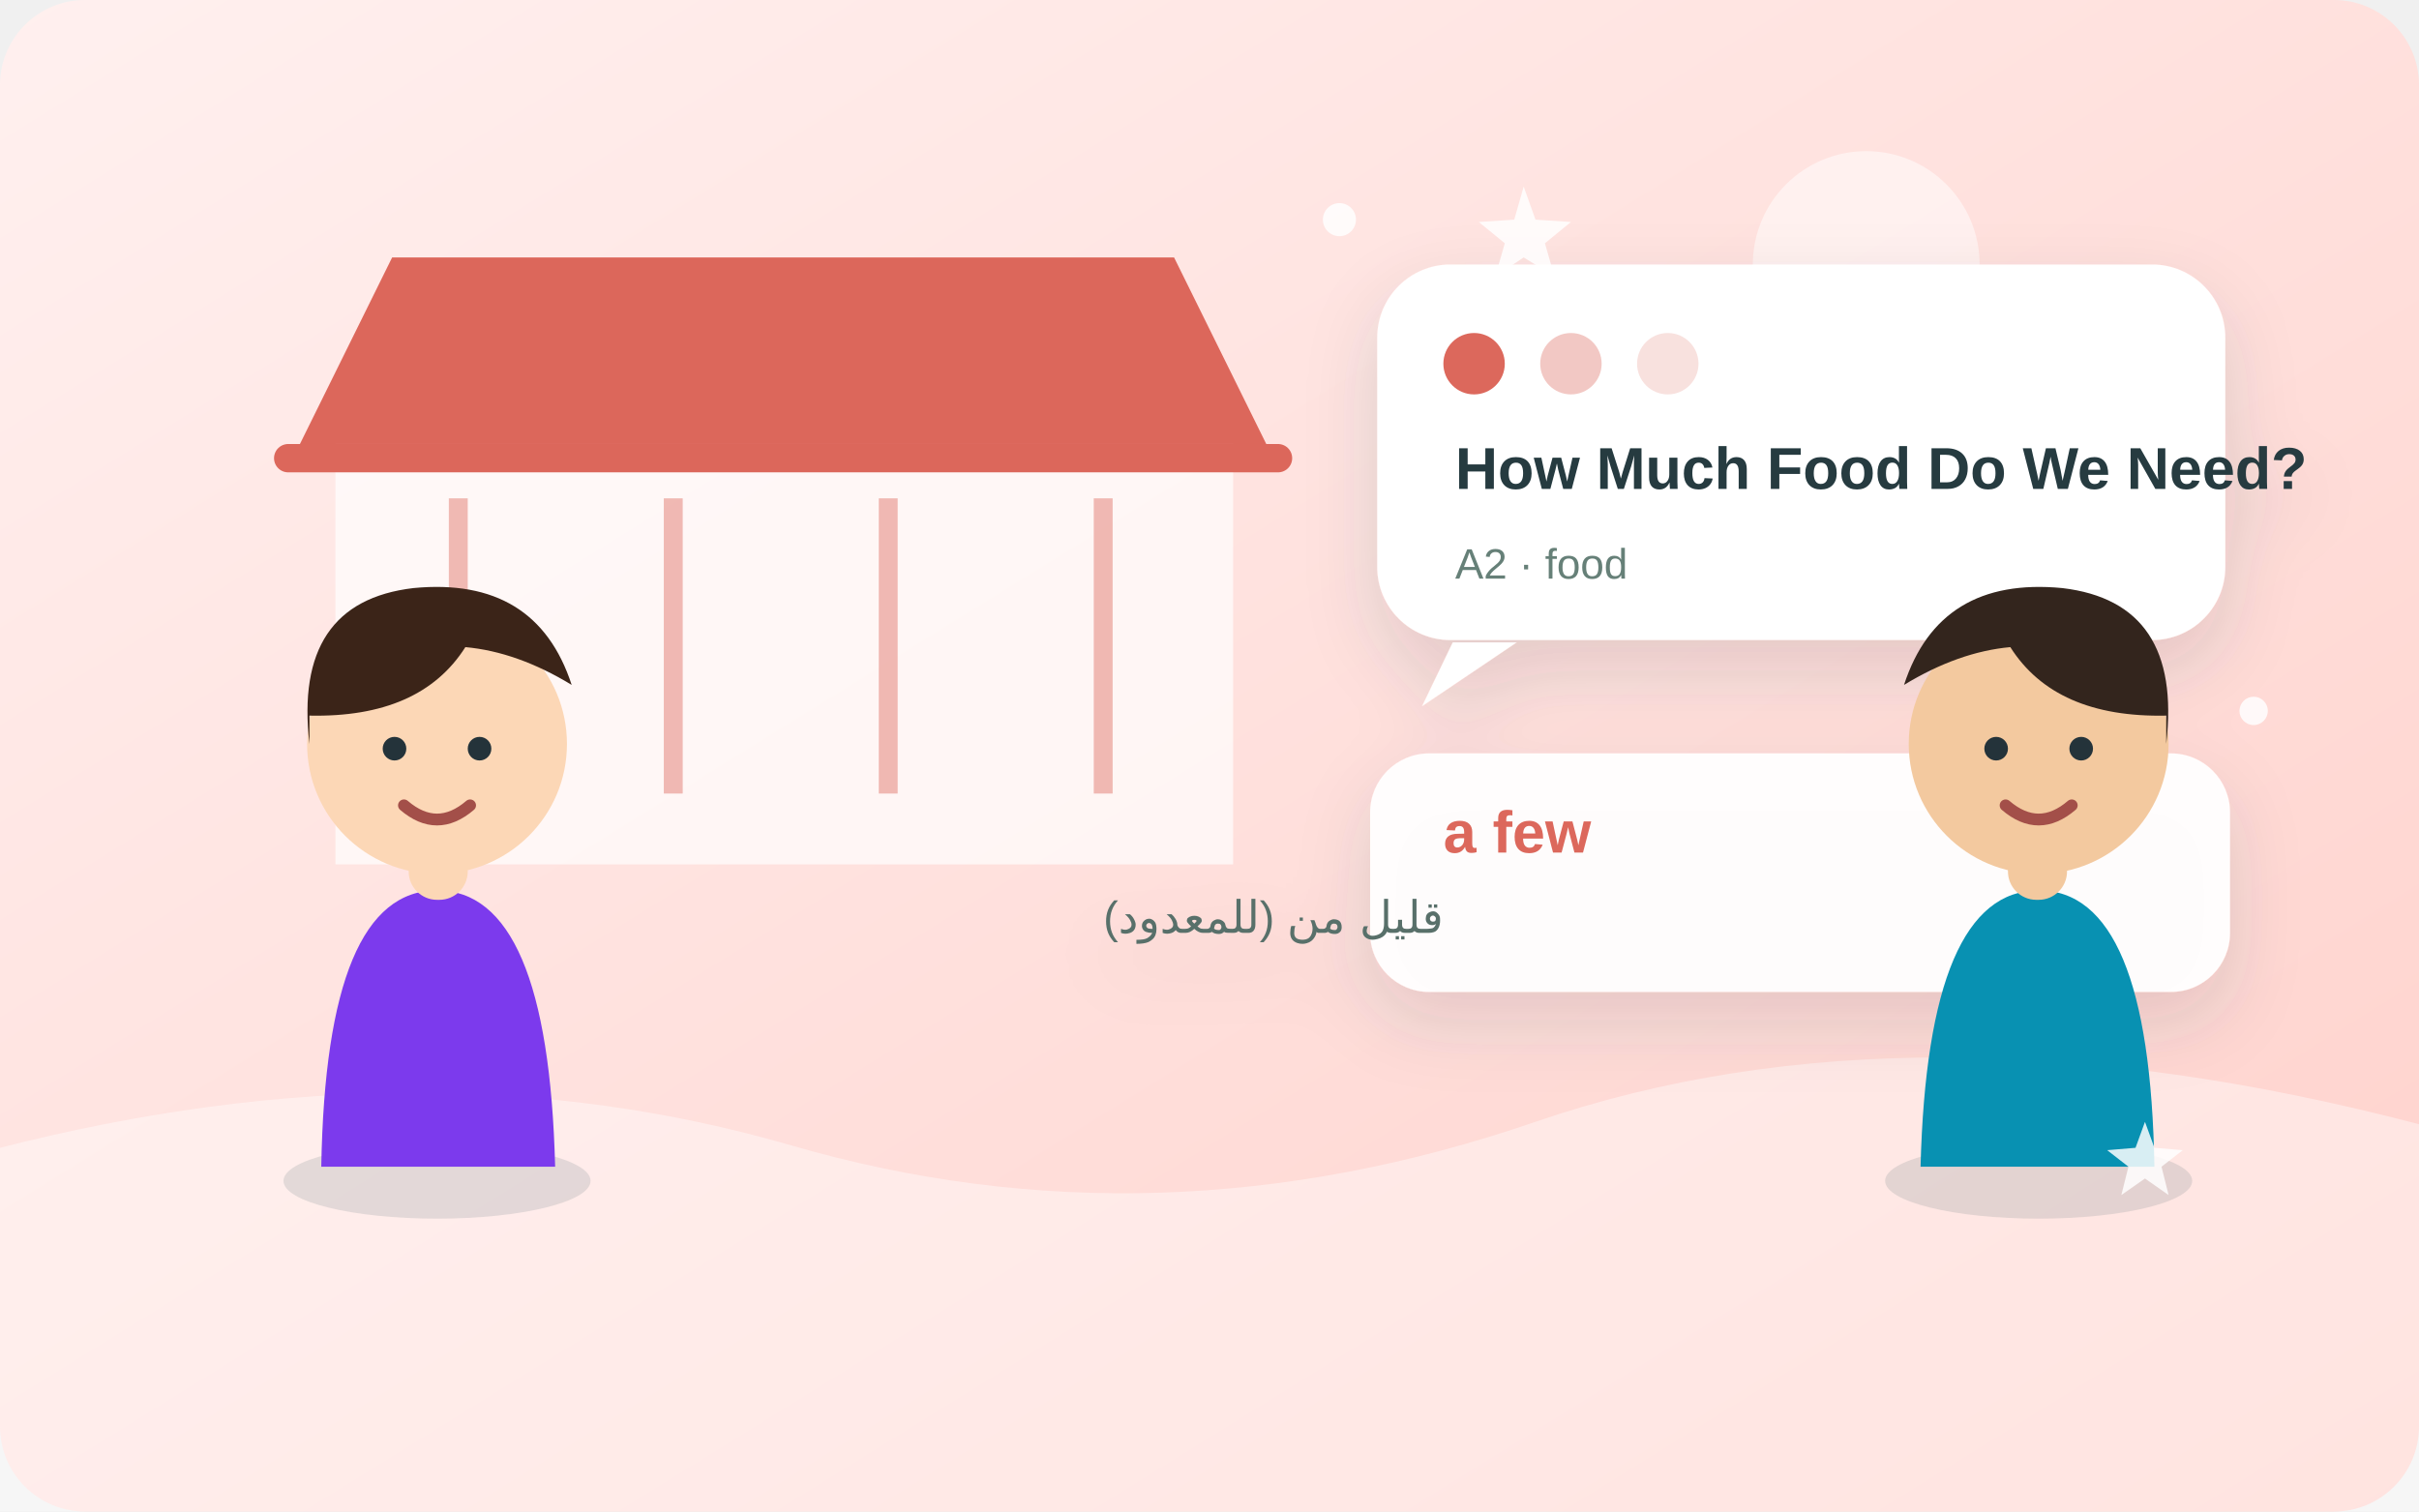
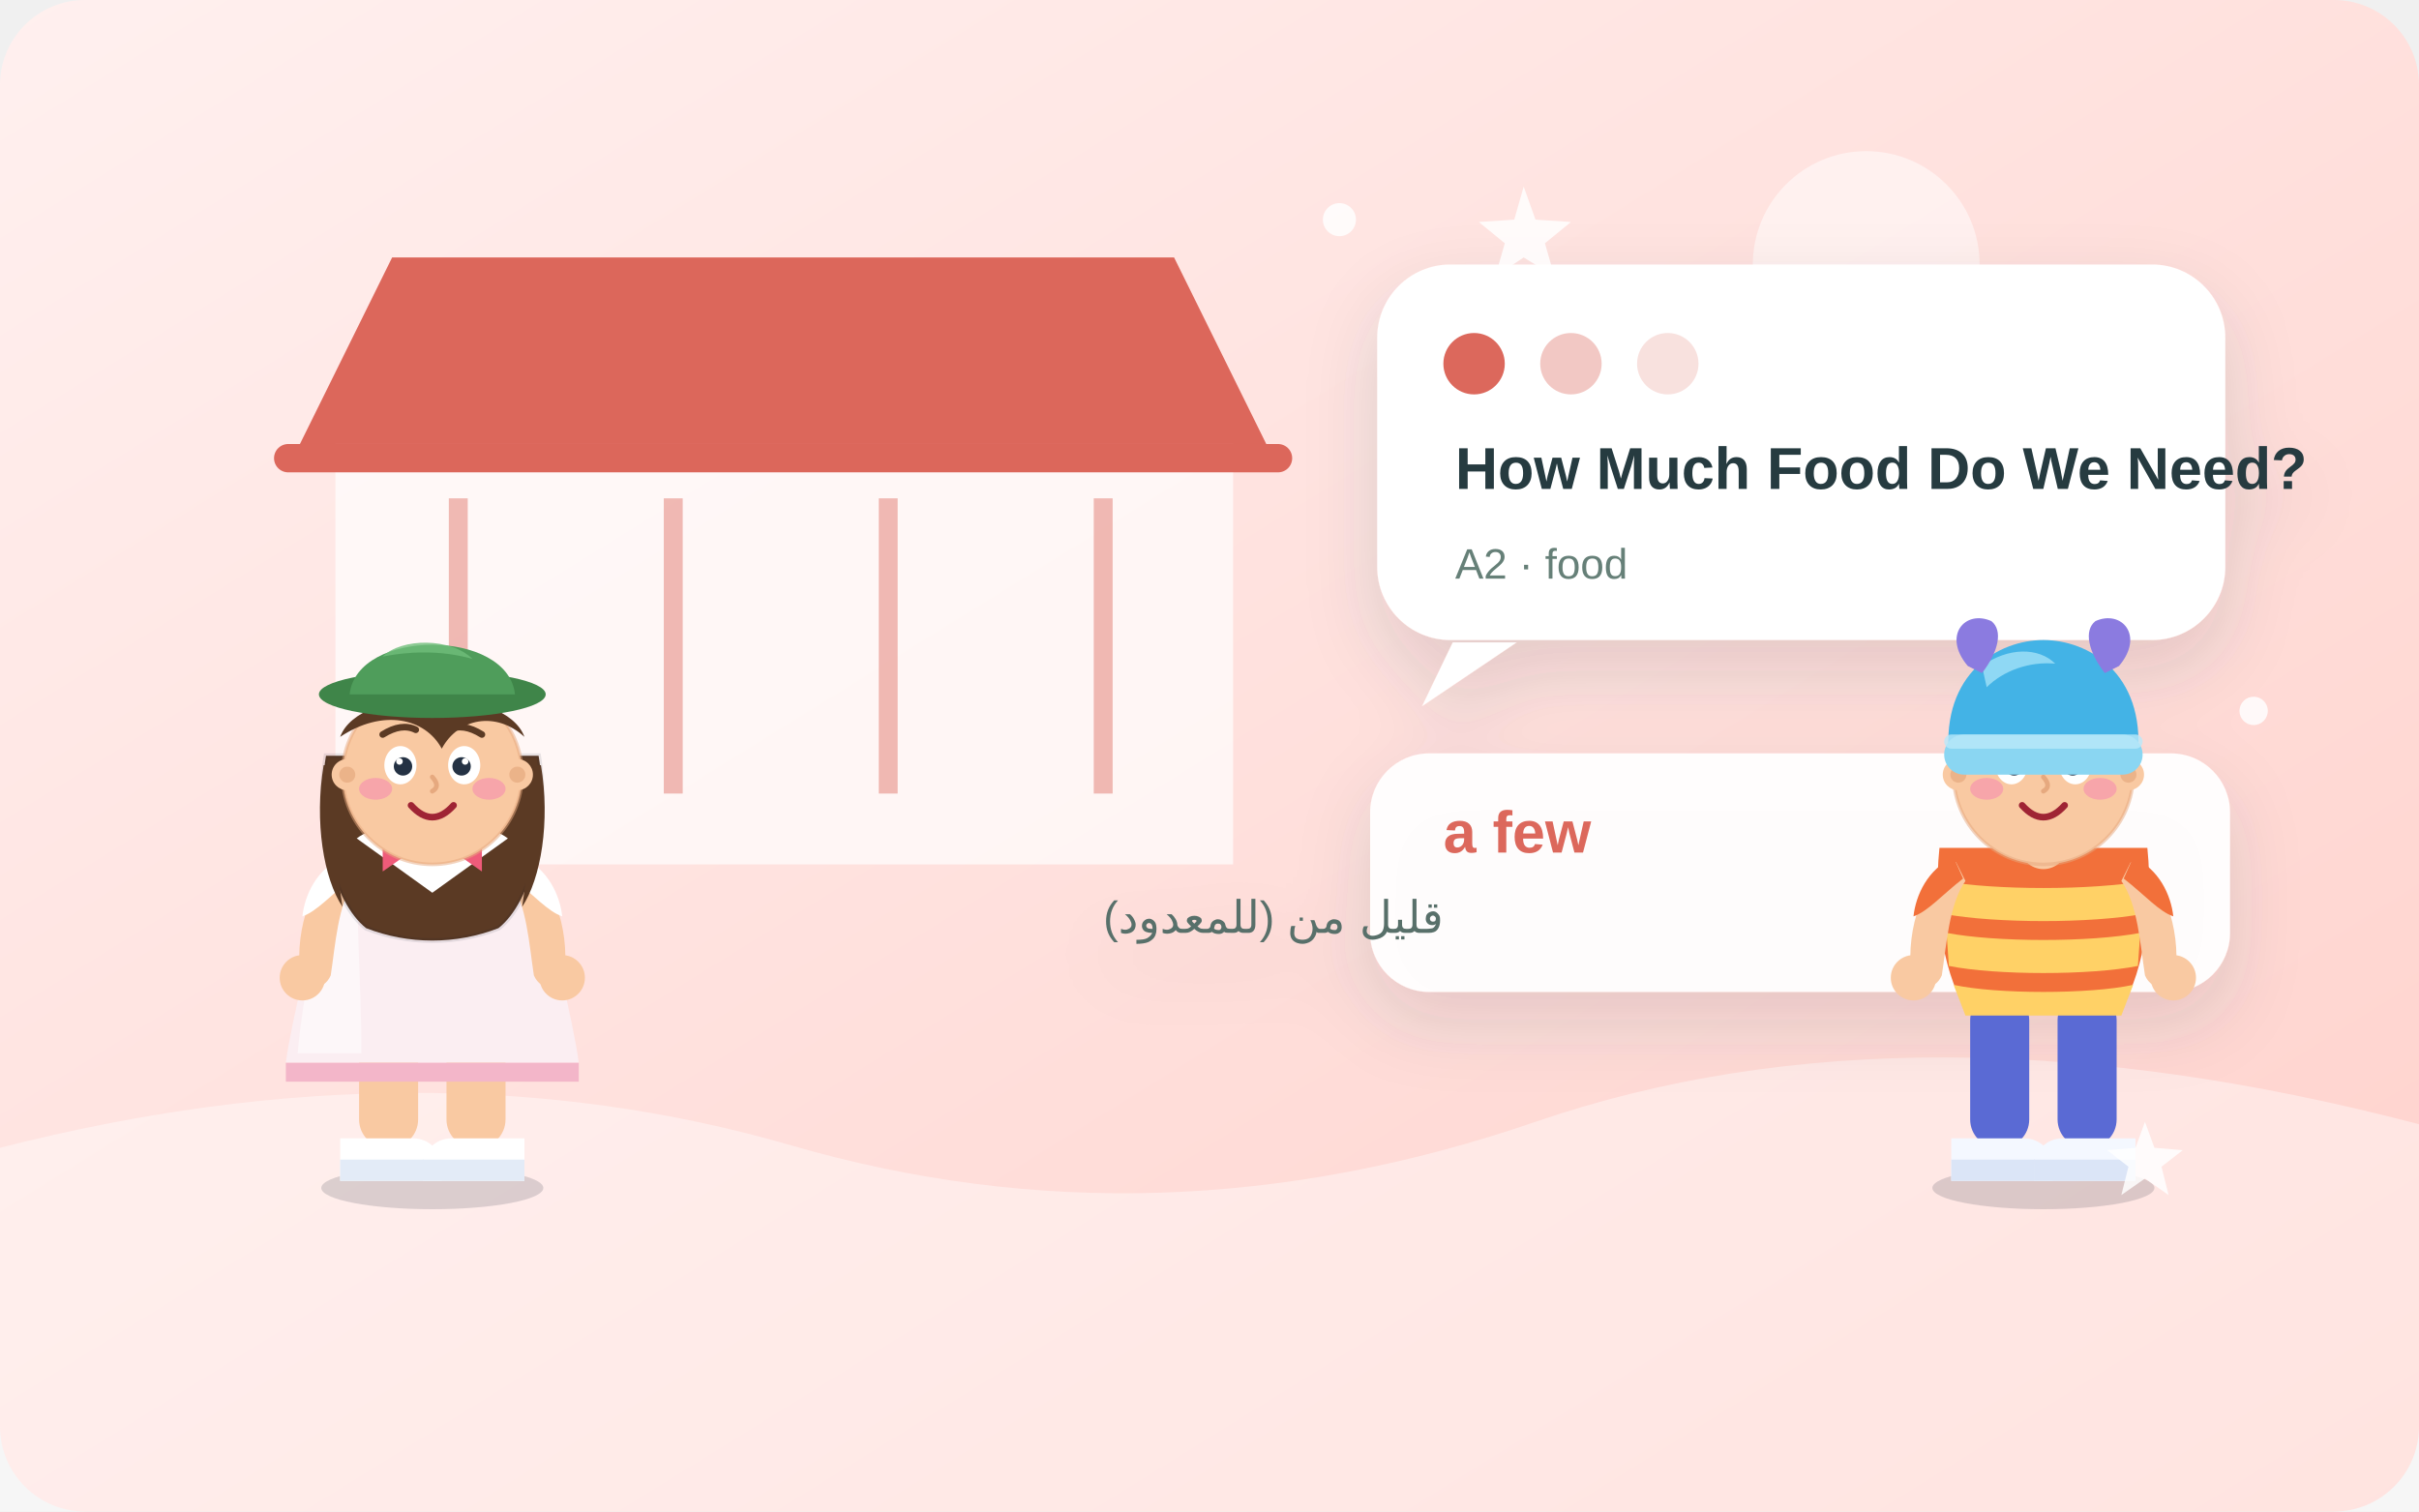
<svg xmlns="http://www.w3.org/2000/svg" width="1024" height="640" viewBox="0 0 1024 640" role="img" aria-labelledby="title desc">
  <defs>
    <linearGradient id="sky" x1="0" y1="0" x2="1" y2="1">
      <stop stop-color="#fff0ef" />
      <stop offset="1" stop-color="#ffd1cb" />
    </linearGradient>
    <filter id="shadow" x="-20%" y="-30%" width="140%" height="170%">
      <feDropShadow dx="0" dy="13" stdDeviation="15" flood-color="#294750" flood-opacity=".14" />
    </filter>
  </defs>
  <rect width="1024" height="640" rx="36" fill="url(#sky)" />
  <g>
    <circle cx="790" cy="112" r="48" fill="#fff" opacity=".5" />
    <path d="M0 486 Q180 440 335 485T650 475T1024 476V640H0Z" fill="#fff" opacity=".4" />
    <path d="M124 194h415l-42-85H166z" fill="#dc675b" />
    <path d="M142 194h380v172H142z" fill="#fff" opacity=".69" />
    <path d="M142 194h380" stroke="#fff" stroke-width="12" />
    <path d="M194 211v125m91-125v125m91-125v125m91-125v125" stroke="#dc675b" stroke-width="8" opacity=".43" />
    <path d="M122 194h419" stroke="#dc675b" stroke-width="12" stroke-linecap="round" />
  </g>
  <g filter="url(#shadow)">
    <rect x="583" y="112" width="359" height="159" rx="31" fill="#fff" />
    <path d="M615 272l-13 27 40-27" fill="#fff" />
    <circle cx="624" cy="154" r="13" fill="#dc675b" />
    <circle cx="665" cy="154" r="13" fill="#dc675b" opacity=".36" />
    <circle cx="706" cy="154" r="13" fill="#dc675b" opacity=".2" />
    <text x="616" y="207" font-family="Arial,sans-serif" font-size="25" font-weight="700" fill="#253a40">How Much Food Do We Need?</text>
    <text x="616" y="245" font-family="Arial,sans-serif" font-size="18" fill="#668078">A2 · food</text>
    <rect x="580" y="319" width="364" height="101" rx="25" fill="#fff" opacity=".94" />
    <text x="611" y="361" font-family="Arial,sans-serif" font-size="25" font-weight="700" fill="#dc675b">a few</text>
    <text x="611" y="395" font-family="Arial,sans-serif" font-size="19" fill="#596f6a" direction="rtl">قليل من (للمعدود)</text>
  </g>
-   <g transform="translate(98 0)">
-     <ellipse cx="87" cy="500" rx="65" ry="16" fill="#284b52" opacity=".13" />
-     <path d="M38 494q2-117 49-117t50 117z" fill="#7c3aed" />
-     <rect x="75" y="343" width="25" height="38" rx="12" fill="#fcd7b6" />
-     <circle cx="87" cy="315" r="55" fill="#fcd7b6" />
-     <path d="M33 315q-7-60 44-66 52-5 67 41-23-14-45-16-19 30-66 29z" fill="#3b2418" />
-     <circle cx="69" cy="317" r="5" fill="#24333a" />
-     <circle cx="105" cy="317" r="5" fill="#24333a" />
-     <path d="M73 341q14 12 28 0" fill="none" stroke="#a34f49" stroke-width="5" stroke-linecap="round" />
+   <g transform="translate(183 500)">
+     <g>
+       <ellipse cx="0" cy="3" rx="47" ry="9" fill="#0f172a" opacity="0.15" />
+       <rect x="-31" y="-80" width="25" height="66" rx="12" fill="#f9c9a2" />
+       <path d="M-39 -18 h31 a12 12 0 0 1 12 12 v6 h-43 z" fill="#ffffff" />
+       <path d="M-39 -9 h43 v9 h-43 z" fill="#e3ebf7" />
+       <g transform="scale(-1 1)">
+         <rect x="-31" y="-80" width="25" height="66" rx="12" fill="#f9c9a2" />
+         <path d="M-39 -18 h31 a12 12 0 0 1 12 12 v6 h-43 z" fill="#ffffff" />
+         <path d="M-39 -9 h43 v9 h-43 z" fill="#e3ebf7" />
+       </g>
+       <path d="M-42 -142 C-50 -106 -60 -66 -62 -50 L62 -50 C60 -66 50 -106 42 -142 Z" fill="#fbeef2" />
+       <path d="M-42 -142 C-48 -110 -55 -78 -57 -54 L-30 -54 C-30 -86 -33 -118 -31 -142 Z" fill="#ffffff" opacity="0.5" />
+       <path d="M-62 -50 L62 -50 L62 -42 L-62 -42 Z" fill="#f3b6c9" />
+       <path d="M-37 -135 C-51 -129 -58 -107 -56 -88 C-55 -80 -46 -80 -43 -87 C-41 -100 -40 -117 -33 -127 Z" fill="#f9c9a2" />
+       <path d="M-38 -137 C-49 -132 -54 -121 -55 -112 C-49 -114 -43 -121 -34 -128 Z" fill="#ffffff" />
+       <circle cx="-55" cy="-86" r="9.6" fill="#f9c9a2" />
+       <g transform="scale(-1 1)">
+         <path d="M-37 -135 C-51 -129 -58 -107 -56 -88 C-55 -80 -46 -80 -43 -87 C-41 -100 -40 -117 -33 -127 Z" fill="#f9c9a2" />
+         <path d="M-38 -137 C-49 -132 -54 -121 -55 -112 C-49 -114 -43 -121 -34 -128 Z" fill="#ffffff" />
+         <circle cx="-55" cy="-86" r="9.6" fill="#f9c9a2" />
+       </g>
+       <rect x="-10" y="-158" width="20" height="26" rx="10" fill="#f9c9a2" />
+       <path d="M-45 -180 C-50 -150 -42 -118 -28 -107 C-10 -100 10 -100 28 -107 C42 -118 50 -150 45 -180 Z" fill="#5b3a24" stroke="rgba(15,23,42,0.10)" stroke-width="2" />
+       <path d="M-46 -176 C-50 -152 -46 -128 -38 -116 C-42 -140 -40 -162 -35 -176 Z" fill="#5b3a24" />
+       <path d="M46 -176 C50 -152 46 -128 38 -116 C42 -140 40 -162 35 -176 Z" fill="#5b3a24" />
+       <path d="M-32 -145 L0 -122 L32 -145 C19 -155 -19 -155 -32 -145 Z" fill="#ffffff" />
+       <path d="M-11 -138 l-10 -7 v14 z" fill="#ef5b7a" />
+       <path d="M11 -138 l10 -7 v14 z" fill="#ef5b7a" />
+       <circle cx="0" cy="-138" r="3.5" fill="#d43f63" />
+       <circle cx="0" cy="-172" r="38" fill="#f9c9a2" stroke="#e6a97f" stroke-width="1.5" stroke-opacity="0.5" />
+       <path d="M-39 -188 C-31 -210 31 -210 39 -188 C27 -199 11 -196 4 -183 C-3 -196 -21 -200 -39 -188 Z" fill="#5b3a24" />
+       <path d="M-26 -199 C-13 -210 12 -210 24 -200 C9 -204 -11 -204 -26 -199 Z" fill="#7d5636" opacity="0.85" />
+       <circle cx="-36" cy="-172" r="6.6" fill="#f9c9a2" />
+       <circle cx="36" cy="-172" r="6.6" fill="#f9c9a2" />
+       <circle cx="-36" cy="-172" r="3.4" fill="#e6a97f" opacity="0.7" />
+       <circle cx="36" cy="-172" r="3.4" fill="#e6a97f" opacity="0.7" />
+       <ellipse cx="-13.5" cy="-176" rx="6.8" ry="8.1" fill="#ffffff" />
+       <ellipse cx="13.5" cy="-176" rx="6.8" ry="8.1" fill="#ffffff" />
+       <circle cx="-12.4" cy="-175.5" r="3.9" fill="#243244" />
+       <circle cx="12.4" cy="-175.5" r="3.9" fill="#243244" />
+       <circle cx="-13.9" cy="-177.6" r="1.4" fill="#ffffff" />
+       <circle cx="13.9" cy="-177.6" r="1.4" fill="#ffffff" />
+       <path d="M-21 -189 q8 -5 14 -2" stroke="#5b3a24" stroke-width="2.8" fill="none" stroke-linecap="round" />
+       <path d="M21 -189 q-8 -5 -14 -2" stroke="#5b3a24" stroke-width="2.8" fill="none" stroke-linecap="round" />
+       <path d="M0 -171 q3.6 4 0 6" stroke="#e6a97f" stroke-width="2" fill="none" stroke-linecap="round" />
+       <ellipse cx="-24" cy="-166" rx="7" ry="4.6" fill="#f472b6" opacity="0.42" />
+       <ellipse cx="24" cy="-166" rx="7" ry="4.6" fill="#f472b6" opacity="0.42" />
+       <path d="M-9 -159 q9 10 18 0" stroke="#9f2434" stroke-width="2.8" fill="none" stroke-linecap="round" />
+       <ellipse cx="0" cy="-206" rx="48" ry="10" fill="#3f8549" />
+       <path d="M-35 -206 C-32 -234 32 -234 35 -206 Z" fill="#4f9d5b" />
+       <path d="M-21 -222 C-13 -230 8 -230 17 -221 C3 -225 -11 -224 -21 -222 Z" fill="#6fbe7a" opacity="0.8" />
+     </g>
  </g>
-   <g transform="translate(780 0) scale(-1 1) translate(-170 0)">
-     <ellipse cx="87" cy="500" rx="65" ry="16" fill="#284b52" opacity=".13" />
-     <path d="M38 494q2-117 49-117t50 117z" fill="#0891b2" />
-     <rect x="75" y="343" width="25" height="38" rx="12" fill="#f3c99f" />
-     <circle cx="87" cy="315" r="55" fill="#f3c99f" />
-     <path d="M33 315q-7-60 44-66 52-5 67 41-23-14-45-16-19 30-66 29z" fill="#33251d" />
-     <circle cx="69" cy="317" r="5" fill="#24333a" />
-     <circle cx="105" cy="317" r="5" fill="#24333a" />
-     <path d="M73 341q14 12 28 0" fill="none" stroke="#a34f49" stroke-width="5" stroke-linecap="round" />
+   <g transform="translate(865 500)">
+     <g>
+       <ellipse cx="0" cy="3" rx="47" ry="9" fill="#0f172a" opacity="0.15" />
+       <rect x="-31" y="-80" width="25" height="66" rx="12" fill="#5a6ad4" />
+       <path d="M-39 -18 h31 a12 12 0 0 1 12 12 v6 h-43 z" fill="#f4f8ff" />
+       <path d="M-39 -9 h43 v9 h-43 z" fill="#dbe5f7" />
+       <g transform="scale(-1 1)">
+         <rect x="-31" y="-80" width="25" height="66" rx="12" fill="#5a6ad4" />
+         <path d="M-39 -18 h31 a12 12 0 0 1 12 12 v6 h-43 z" fill="#f4f8ff" />
+         <path d="M-39 -9 h43 v9 h-43 z" fill="#dbe5f7" />
+       </g>
+       <path d="M-44 -141 C-47 -112 -41 -84 -32 -72 L32 -72 C41 -84 47 -112 44 -141 Z" fill="#f2703a" />
+       <path d="M-43 -127 C-20 -123 20 -123 43 -127 L42 -113 C20 -109 -20 -109 -42 -113 Z" fill="#ffd166" />
+       <path d="M-41 -105 C-20 -101 20 -101 41 -105 L40 -91 C20 -87 -20 -87 -40 -91 Z" fill="#ffd166" />
+       <path d="M-38 -83 C-20 -79 20 -79 38 -83 L33 -70 L-33 -70 Z" fill="#ffd166" />
+       <path d="M-15 -145 q15 13 30 0 q-15 7 -30 0 z" fill="#fff4e2" opacity="0.95" />
+       <path d="M-37 -135 C-51 -129 -58 -107 -56 -88 C-55 -80 -46 -80 -43 -87 C-41 -100 -40 -117 -33 -127 Z" fill="#f9c9a2" />
+       <path d="M-38 -137 C-49 -132 -54 -121 -55 -112 C-49 -114 -43 -121 -34 -128 Z" fill="#f2703a" />
+       <circle cx="-55" cy="-86" r="9.6" fill="#f9c9a2" />
+       <g transform="scale(-1 1)">
+         <path d="M-37 -135 C-51 -129 -58 -107 -56 -88 C-55 -80 -46 -80 -43 -87 C-41 -100 -40 -117 -33 -127 Z" fill="#f9c9a2" />
+         <path d="M-38 -137 C-49 -132 -54 -121 -55 -112 C-49 -114 -43 -121 -34 -128 Z" fill="#f2703a" />
+         <circle cx="-55" cy="-86" r="9.6" fill="#f9c9a2" />
+       </g>
+       <rect x="-10" y="-158" width="20" height="26" rx="10" fill="#f9c9a2" />
+       <circle cx="0" cy="-172" r="38" fill="#f9c9a2" stroke="#e6a97f" stroke-width="1.5" stroke-opacity="0.5" />
+       <circle cx="-36" cy="-172" r="6.6" fill="#f9c9a2" />
+       <circle cx="36" cy="-172" r="6.6" fill="#f9c9a2" />
+       <circle cx="-36" cy="-172" r="3.4" fill="#e6a97f" opacity="0.7" />
+       <circle cx="36" cy="-172" r="3.4" fill="#e6a97f" opacity="0.7" />
+       <ellipse cx="-13.5" cy="-176" rx="6.8" ry="8.1" fill="#ffffff" />
+       <ellipse cx="13.5" cy="-176" rx="6.8" ry="8.1" fill="#ffffff" />
+       <circle cx="-12.4" cy="-175.5" r="3.9" fill="#243244" />
+       <circle cx="12.4" cy="-175.5" r="3.9" fill="#243244" />
+       <circle cx="-13.9" cy="-177.6" r="1.4" fill="#ffffff" />
+       <circle cx="13.9" cy="-177.6" r="1.4" fill="#ffffff" />
+       <path d="M-21 -189 q8 -5 14 -2" stroke="#4a2c1a" stroke-width="2.8" fill="none" stroke-linecap="round" />
+       <path d="M21 -189 q-8 -5 -14 -2" stroke="#4a2c1a" stroke-width="2.8" fill="none" stroke-linecap="round" />
+       <path d="M0 -171 q3.6 4 0 6" stroke="#e6a97f" stroke-width="2" fill="none" stroke-linecap="round" />
+       <ellipse cx="-24" cy="-166" rx="7" ry="4.6" fill="#f472b6" opacity="0.42" />
+       <ellipse cx="24" cy="-166" rx="7" ry="4.6" fill="#f472b6" opacity="0.42" />
+       <path d="M-9 -159 q9 10 18 0" stroke="#9f2434" stroke-width="2.8" fill="none" stroke-linecap="round" />
+       <path d="M-33 -183 C-15 -193 15 -193 33 -183 C20 -178 -20 -178 -33 -183 Z" fill="#4a2c1a" />
+       <path d="M-40 -180 C-43 -215 -19 -229 0 -229 C19 -229 43 -215 40 -180 Z" fill="#43b3e6" />
+       <path d="M-26 -218 C-15 -226 -2 -226 5 -219 C-6 -220 -17 -216 -24 -209 Z" fill="#a8e4f8" opacity="0.75" />
+       <path d="M-32 -218 C-43 -231 -33 -242 -22 -237 C-17 -233 -19 -224 -26 -215 Z" fill="#8b7be0" />
+       <path d="M32 -218 C43 -231 33 -242 22 -237 C17 -233 19 -224 26 -215 Z" fill="#8b7be0" />
+       <rect x="-42" y="-189" width="84" height="17" rx="8.5" fill="#8ad6f2" />
+       <rect x="-42" y="-189" width="84" height="6" rx="3" fill="#b9e9fa" opacity="0.8" />
+     </g>
  </g>
  <g fill="#fff" opacity=".84">
    <path d="M645 79l5 14 15 1-11 9 4 14-13-8-12 8 4-14-11-9 15-1z" />
    <path d="M908 475l4 11 12 1-9 7 3 12-10-7-10 7 3-12-9-7 12-1z" />
    <circle cx="567" cy="93" r="7" />
    <circle cx="954" cy="301" r="6" />
  </g>
</svg>
